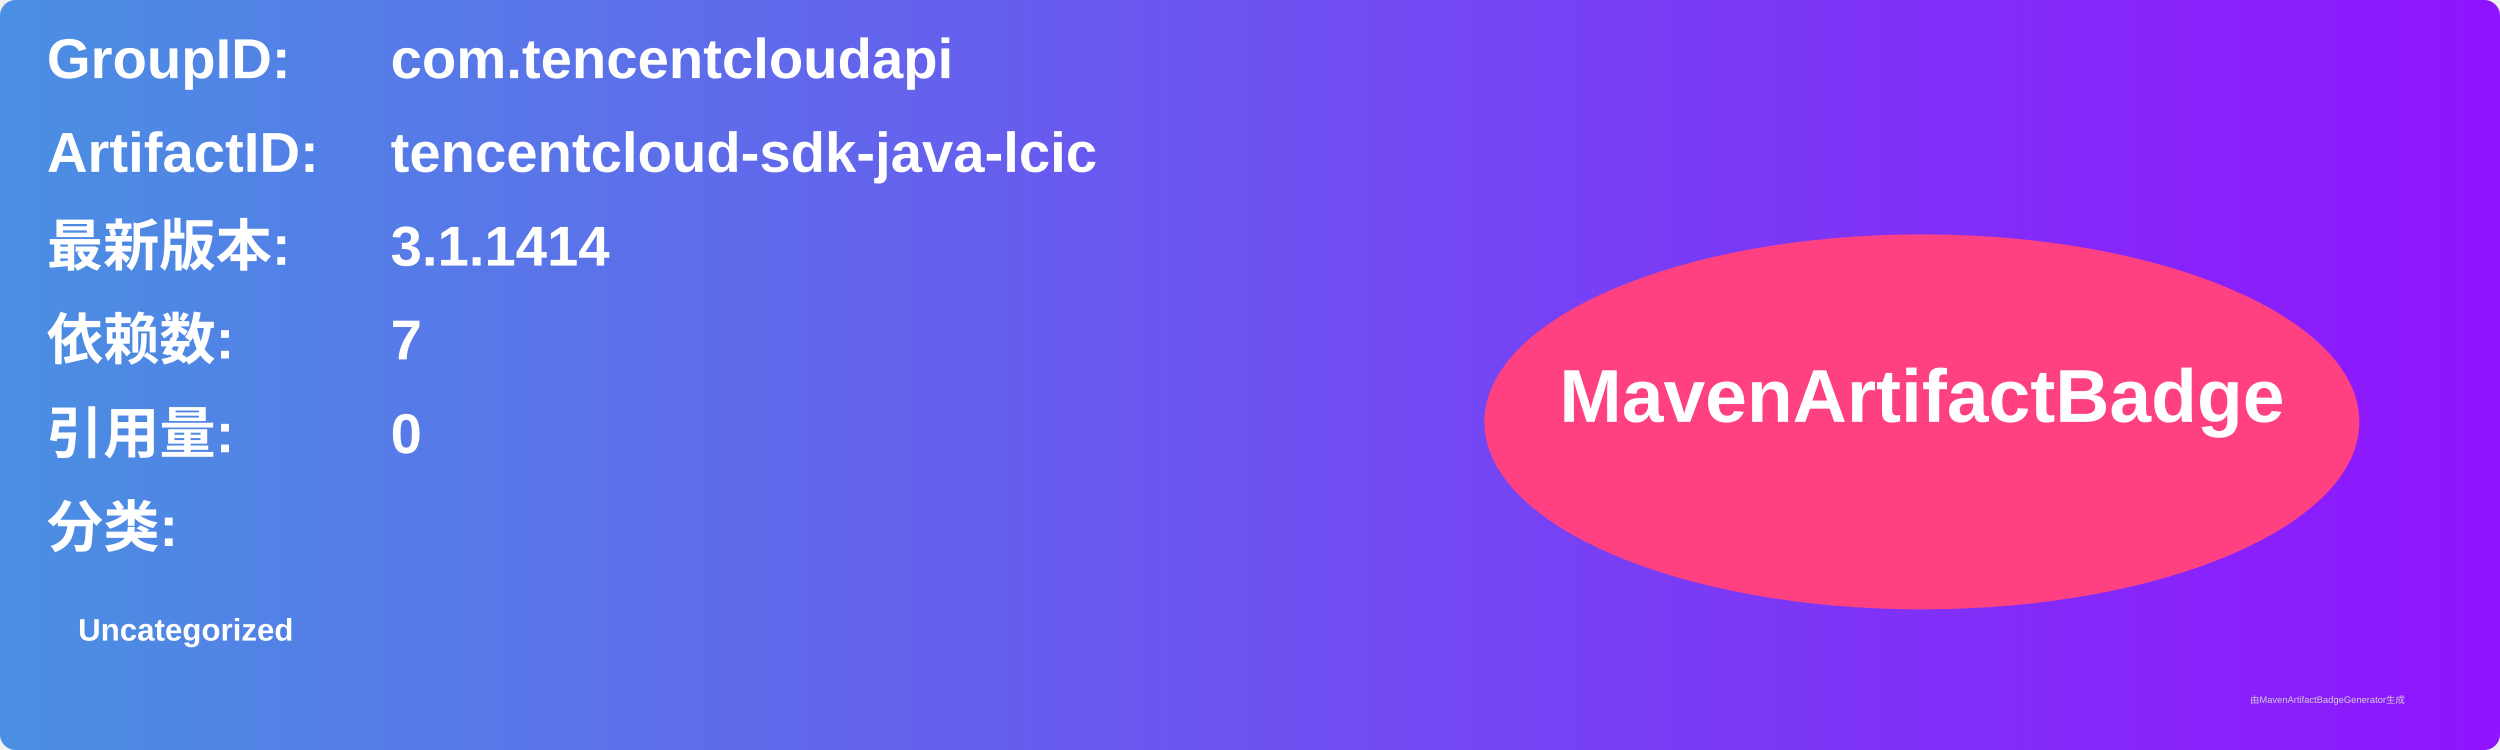
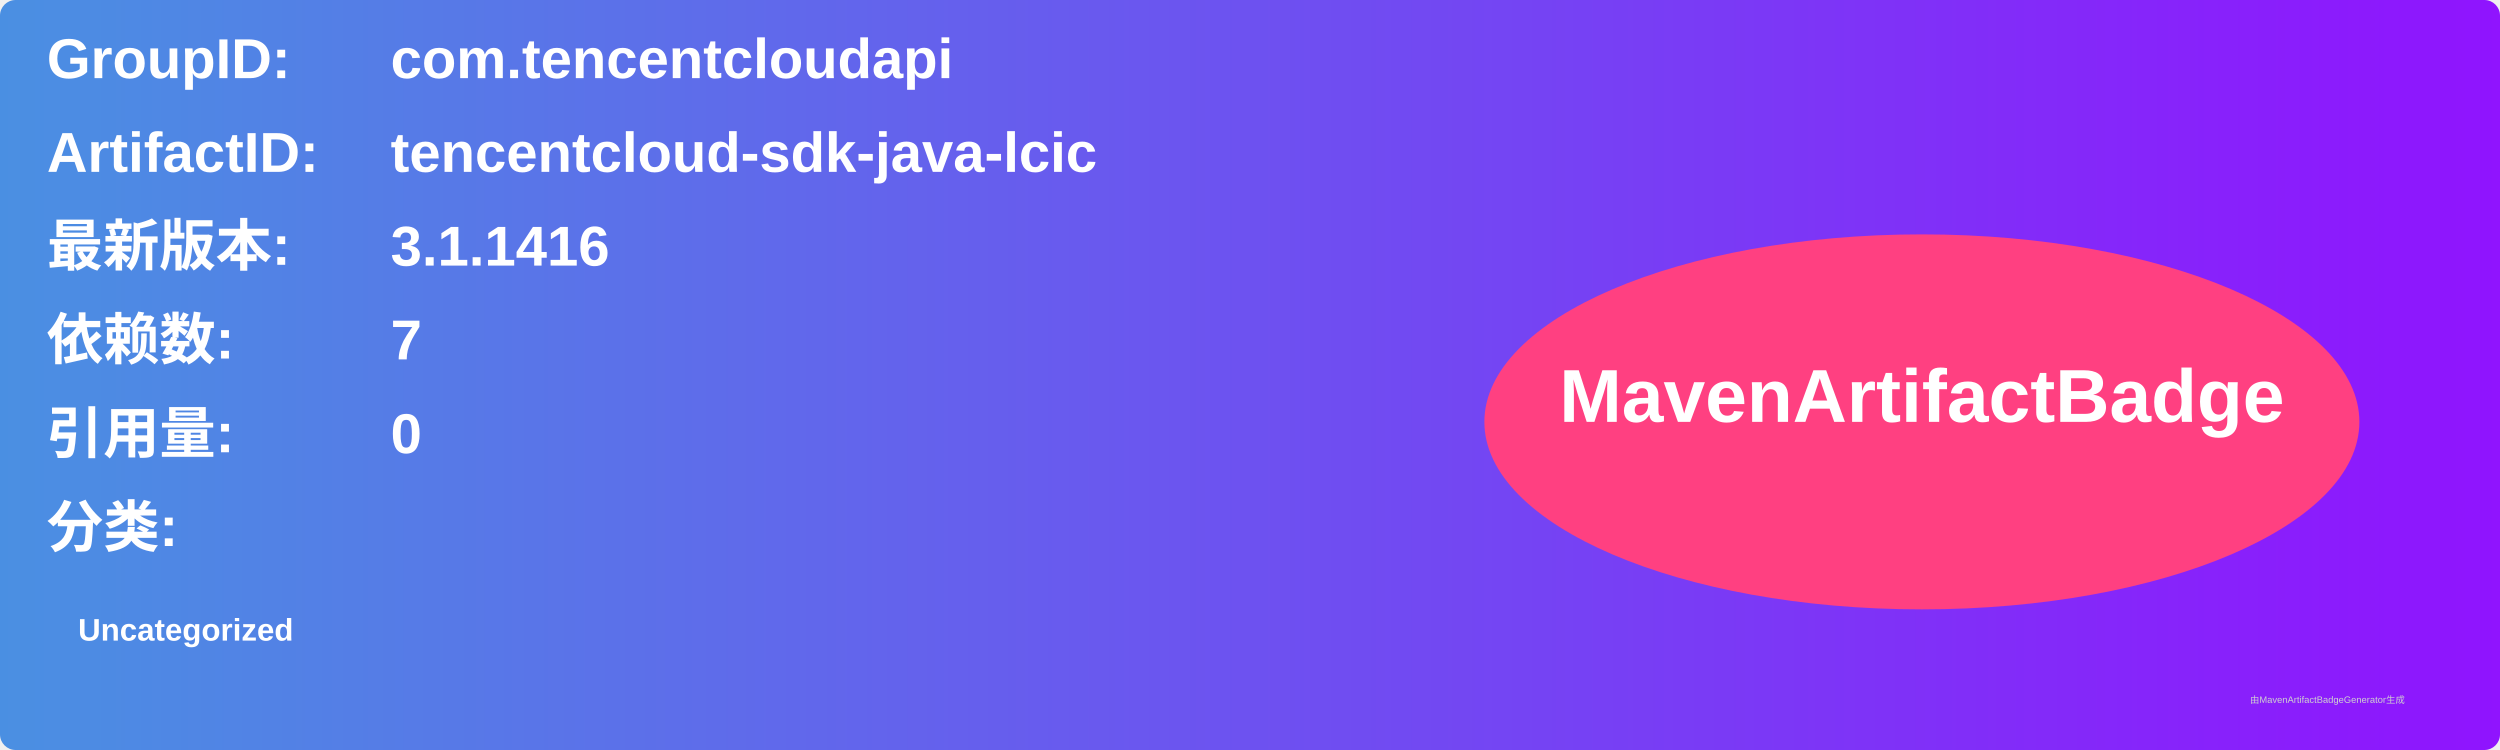
<svg xmlns="http://www.w3.org/2000/svg" width="800" height="240" viewBox="0 0 800 240">
  <linearGradient id="grad" x1="0%" y1="0%" x2="100%" y2="0%">
    <stop offset="0%" stop-color="#4a90e2" />
    <stop offset="100%" stop-color="#9013fe" />
  </linearGradient>
  <rect width="100%" height="100%" rx="5" ry="5" fill="url(#grad)" />
  <g transform="translate(15, 15)">
    <text x="0" y="10" font-family="Arial" font-size="18" fill="white" font-weight="bold" width="260">GroupID:</text>
    <text x="110" y="10" font-family="Arial" font-size="18" fill="white" font-weight="bold" width="460">com.tencentcloudapi</text>
    <text x="0" y="40" font-family="Arial" font-size="18" fill="white" font-weight="bold" width="260">ArtifactID:</text>
    <text x="110" y="40" font-family="Arial" font-size="18" fill="white" font-weight="bold" width="460">tencentcloud-sdk-java-lcic</text>
    <text x="0" y="70" font-family="Arial" font-size="18" fill="white" font-weight="bold">最新版本:</text>
    <text x="110" y="70" font-family="Arial" font-size="18" fill="white" font-weight="bold">
-       <tspan font-weight="bold">3.1.1414</tspan>
+       <tspan font-weight="bold">3.1.1416</tspan>
    </text>
    <text x="0" y="100" font-family="Arial" font-size="18" fill="white" font-weight="bold">依赖数: </text>
    <text x="110" y="100" font-family="Arial" font-size="18" fill="white">
      <tspan font-weight="bold">7</tspan>
    </text>
    <text x="0" y="130" font-family="Arial" font-size="18" fill="white" font-weight="bold">引用量: </text>
    <text x="110" y="130" font-family="Arial" font-size="18" fill="white">
      <tspan font-weight="bold">0</tspan>
    </text>
    <text x="0" y="160" font-family="Arial" font-size="18" fill="white" font-weight="bold">分类:</text>
    <text x="10" y="190" font-family="Arial" font-size="10" fill="white">
      <tspan font-weight="bold">Uncategorized</tspan>
    </text>
    <ellipse cx="600" cy="120" rx="140" ry="60" fill="#ff4081" />
    <text x="600" y="120" text-anchor="middle" font-family="Arial" font-size="24" fill="white" font-weight="bold">MavenArtifactBadge</text>
  </g>
  <text x="720" y="225" font-family="Arial" font-size="3" fill="#d0d0d0">由MavenArtifactBadgeGenerator生成</text>
</svg>
